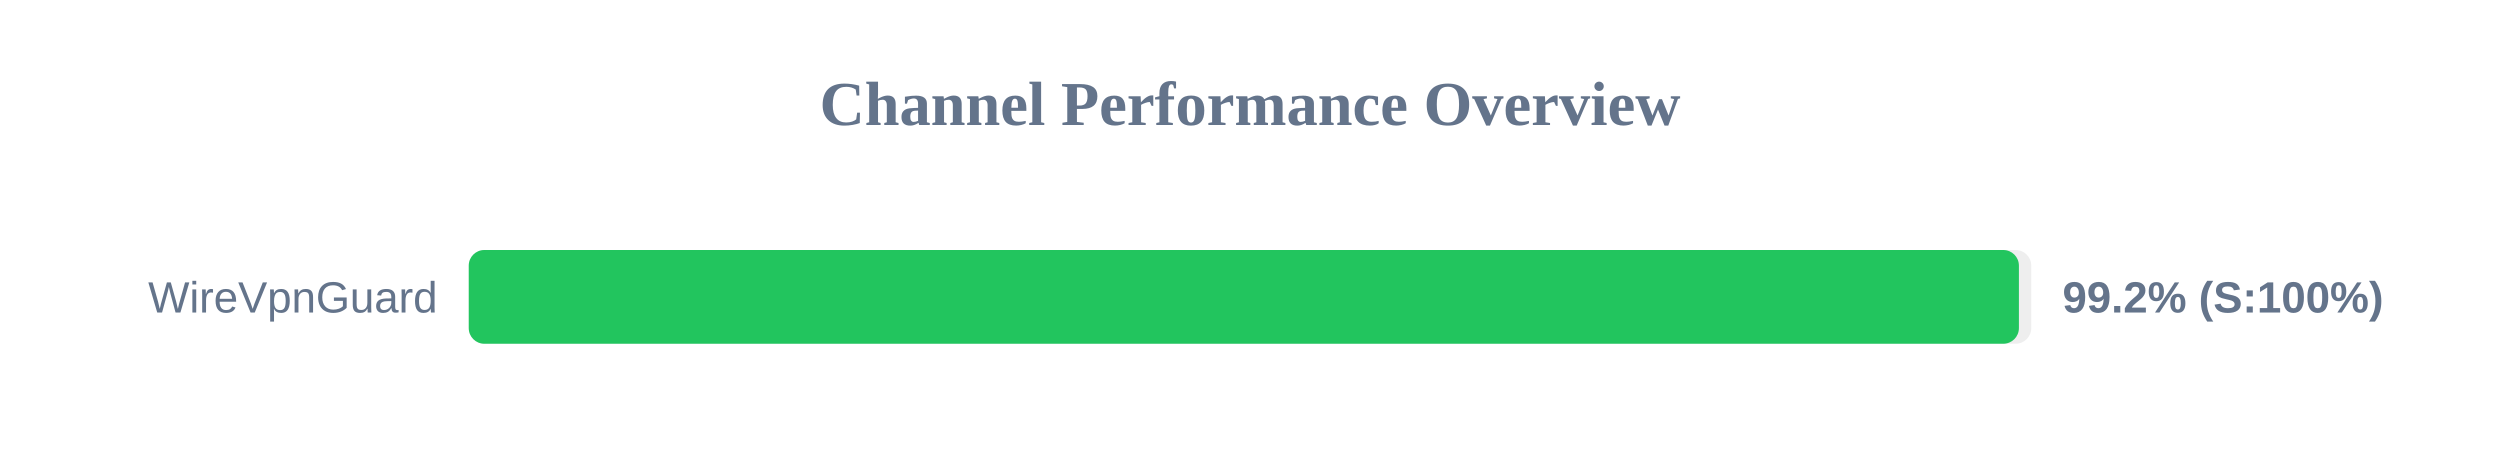
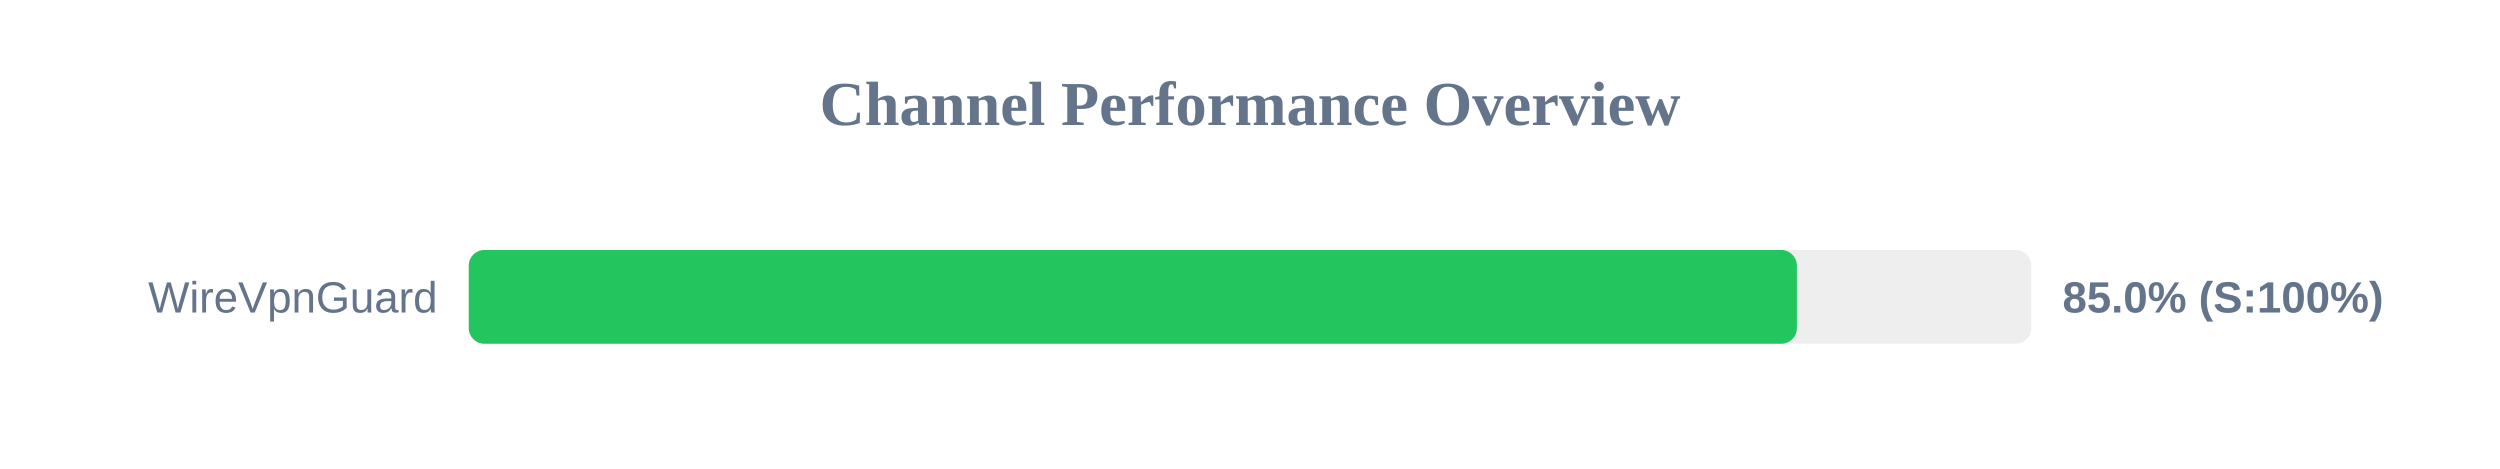
<svg xmlns="http://www.w3.org/2000/svg" width="800" height="150" version="1.1">
  <style>
        .row { font: 14px Arial; fill: #64748b; }
        .score { font: bold 14px Arial; fill: #64748b; }
    </style>
  <text x="400" y="40" text-anchor="middle" font-size="20px" font-weight="bold" fill="#64748b">Channel Performance Overview</text>
  <rect x="150" y="80" width="500" height="30" fill="#eee" rx="5" />
-   <rect x="150" y="80" width="496.05" height="30" fill="#22c55e" rx="5" />
+   <rect x="150" y="80" width="425.0" height="30" fill="#22c55e" rx="5" />
  <text x="140" y="100" text-anchor="end" class="row">WireVpnGuard</text>
-   <text x="660" y="100" text-anchor="start" class="score">99.2% (S:100%)</text>
+   <text x="660" y="100" text-anchor="start" class="score">85.0% (S:100%)</text>
</svg>
